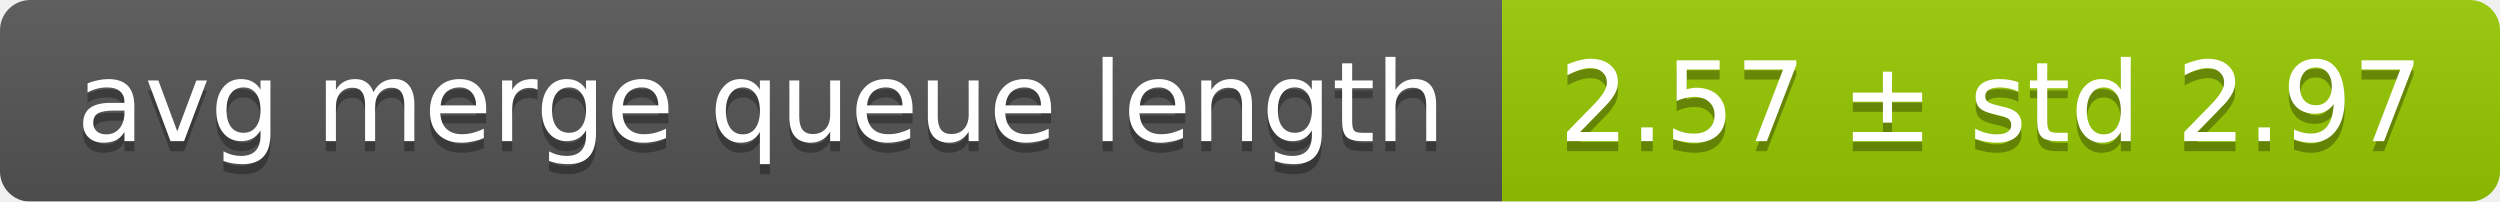
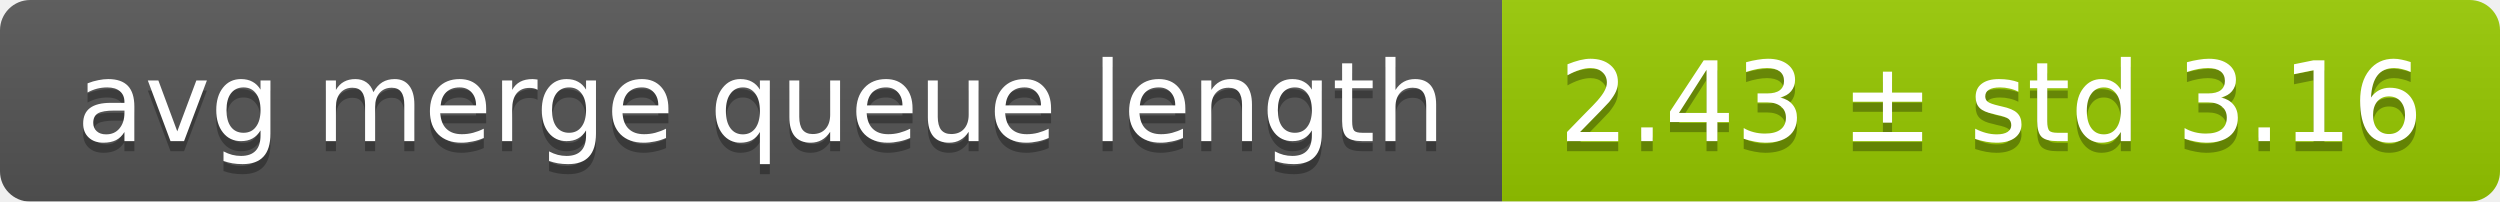
<svg xmlns="http://www.w3.org/2000/svg" width="248" height="20">
  <linearGradient id="smooth" x2="0" y2="100%">
    <stop offset="0" stop-color="#bbb" stop-opacity=".1" />
    <stop offset="1" stop-opacity=".1" />
  </linearGradient>
  <mask id="round">
    <rect width="248" height="20" rx="3" fill="#fff" />
  </mask>
  <g mask="url(#round)">
    <rect width="149" height="20" fill="#555" />
    <rect x="149" width="99" height="20" fill="#97ca00" />
    <rect width="248" height="20" fill="url(#smooth)" />
  </g>
  <g fill="#fff" text-anchor="middle" font-family="DejaVu Sans,Verdana,Geneva,sans-serif" font-size="11">
    <text x="75.5" y="15" fill="#010101" fill-opacity=".3">avg merge queue length</text>
    <text x="75.5" y="14">avg merge queue length</text>
-     <text x="197.5" y="15" fill="#010101" fill-opacity=".3">2.57 ± std 2.97</text>
-     <text x="197.5" y="14">2.57 ± std 2.97</text>
+     <text x="197.5" y="15" fill="#010101" fill-opacity=".3">2.43 ± std 3.16</text>
+     <text x="197.5" y="14">2.43 ± std 3.16</text>
  </g>
</svg>
